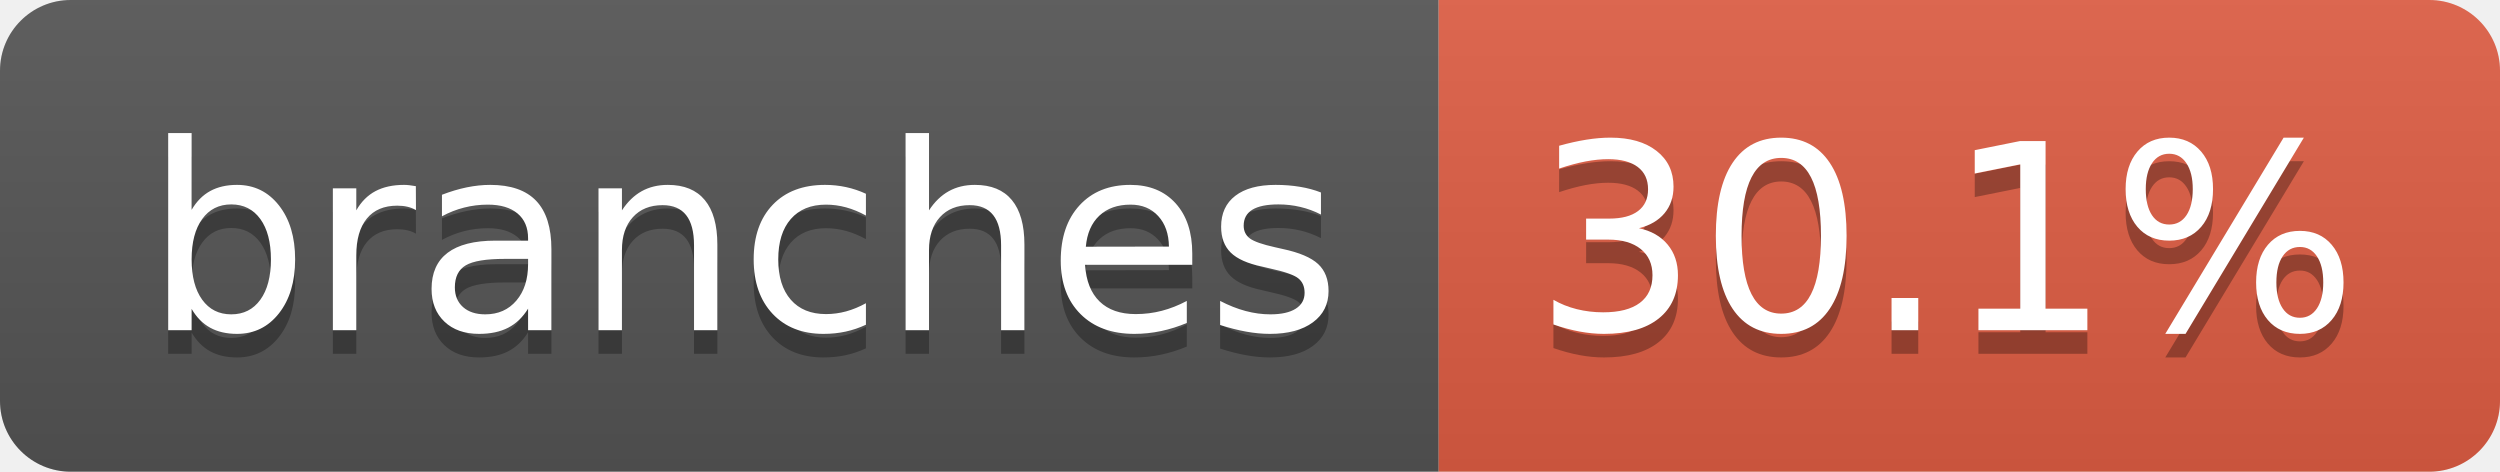
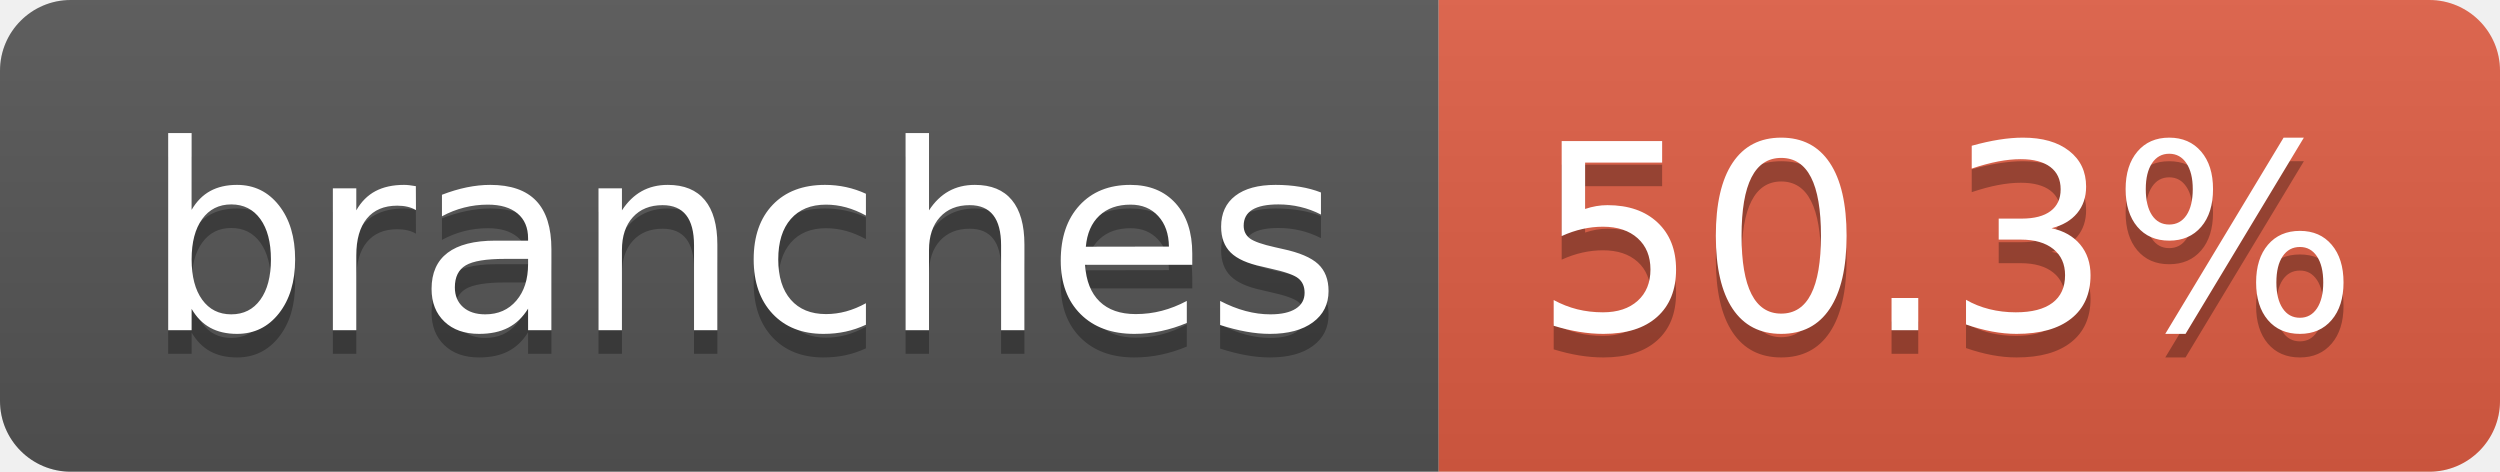
- <svg xmlns="http://www.w3.org/2000/svg" width="106" height="20" role="img" aria-label="branches: 30.1%">
+ <svg xmlns="http://www.w3.org/2000/svg" width="106" height="20" role="img" aria-label="branches: 50.3%">
  <linearGradient id="s" x2="0" y2="100%">
    <stop offset="0" stop-color="#bbb" stop-opacity=".1" />
    <stop offset="1" stop-opacity=".1" />
  </linearGradient>
  <clipPath id="r">
    <rect width="106" height="20" rx="3" fill="#fff" />
  </clipPath>
  <g clip-path="url(#r)">
    <rect width="61" height="20" fill="#555" />
    <rect x="61" width="45" height="20" fill="#e05d44" />
    <rect width="106" height="20" fill="url(#s)" />
  </g>
  <g fill="#fff" text-anchor="middle" font-family="Verdana,Geneva,DejaVu Sans,sans-serif" text-rendering="geometricPrecision" font-size="110">
    <text aria-hidden="true" x="315" y="150" fill="#010101" fill-opacity=".3" transform="scale(.1)" textLength="507">branches</text>
    <text x="315" y="140" transform="scale(.1)" fill="#fff" textLength="507">branches</text>
-     <text aria-hidden="true" x="825" y="150" fill="#010101" fill-opacity=".3" transform="scale(.1)" textLength="350">30.1%</text>
-     <text x="825" y="140" transform="scale(.1)" fill="#fff" textLength="350">30.1%</text>
+     <text aria-hidden="true" x="825" y="150" fill="#010101" fill-opacity=".3" transform="scale(.1)" textLength="350">50.3%</text>
+     <text x="825" y="140" transform="scale(.1)" fill="#fff" textLength="350">50.3%</text>
  </g>
</svg>
